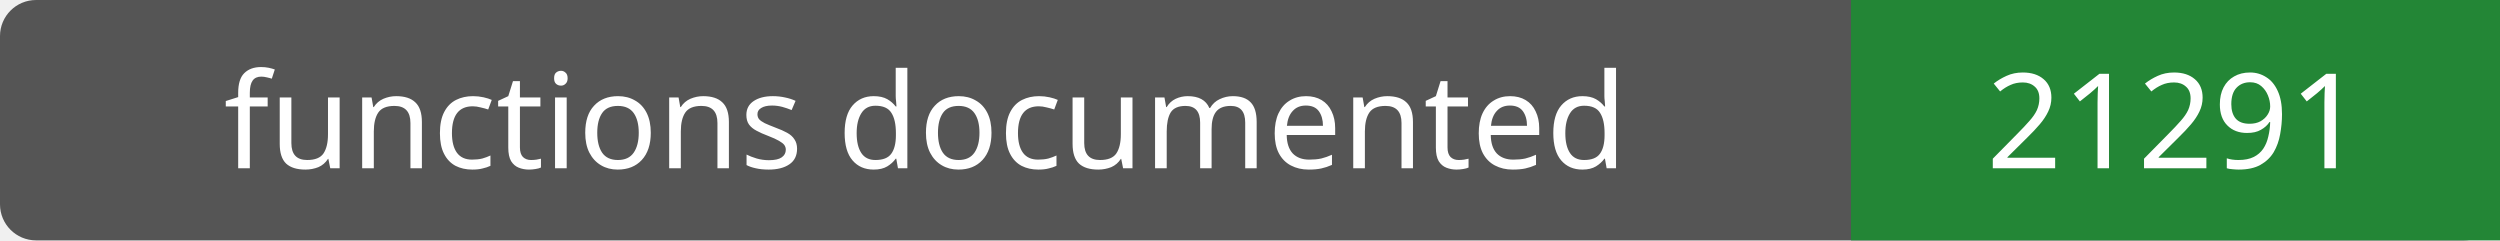
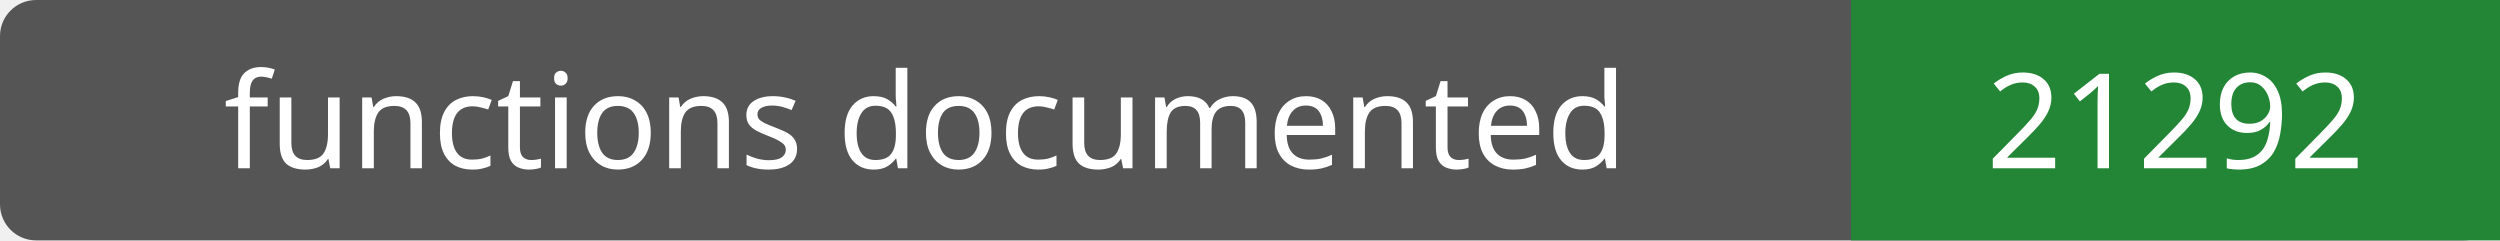
- <svg xmlns="http://www.w3.org/2000/svg" width="208" height="20" role="img" aria-label="functions documented: 21291">
+ <svg xmlns="http://www.w3.org/2000/svg" width="208" height="20" role="img" aria-label="functions documented: 21292">
  <rect width="208" height="20" rx="3" fill="#555" />
  <path fill="#238636" d="M154 0h54v20H154z" />
  <g fill="#fff" text-anchor="middle" font-family="Verdana,sans-serif" font-size="11">
    <text x="77.0" y="14">functions documented</text>
-     <text x="181.0" y="14">21291</text>
+     <text x="181.0" y="14">21292</text>
  </g>
</svg>
